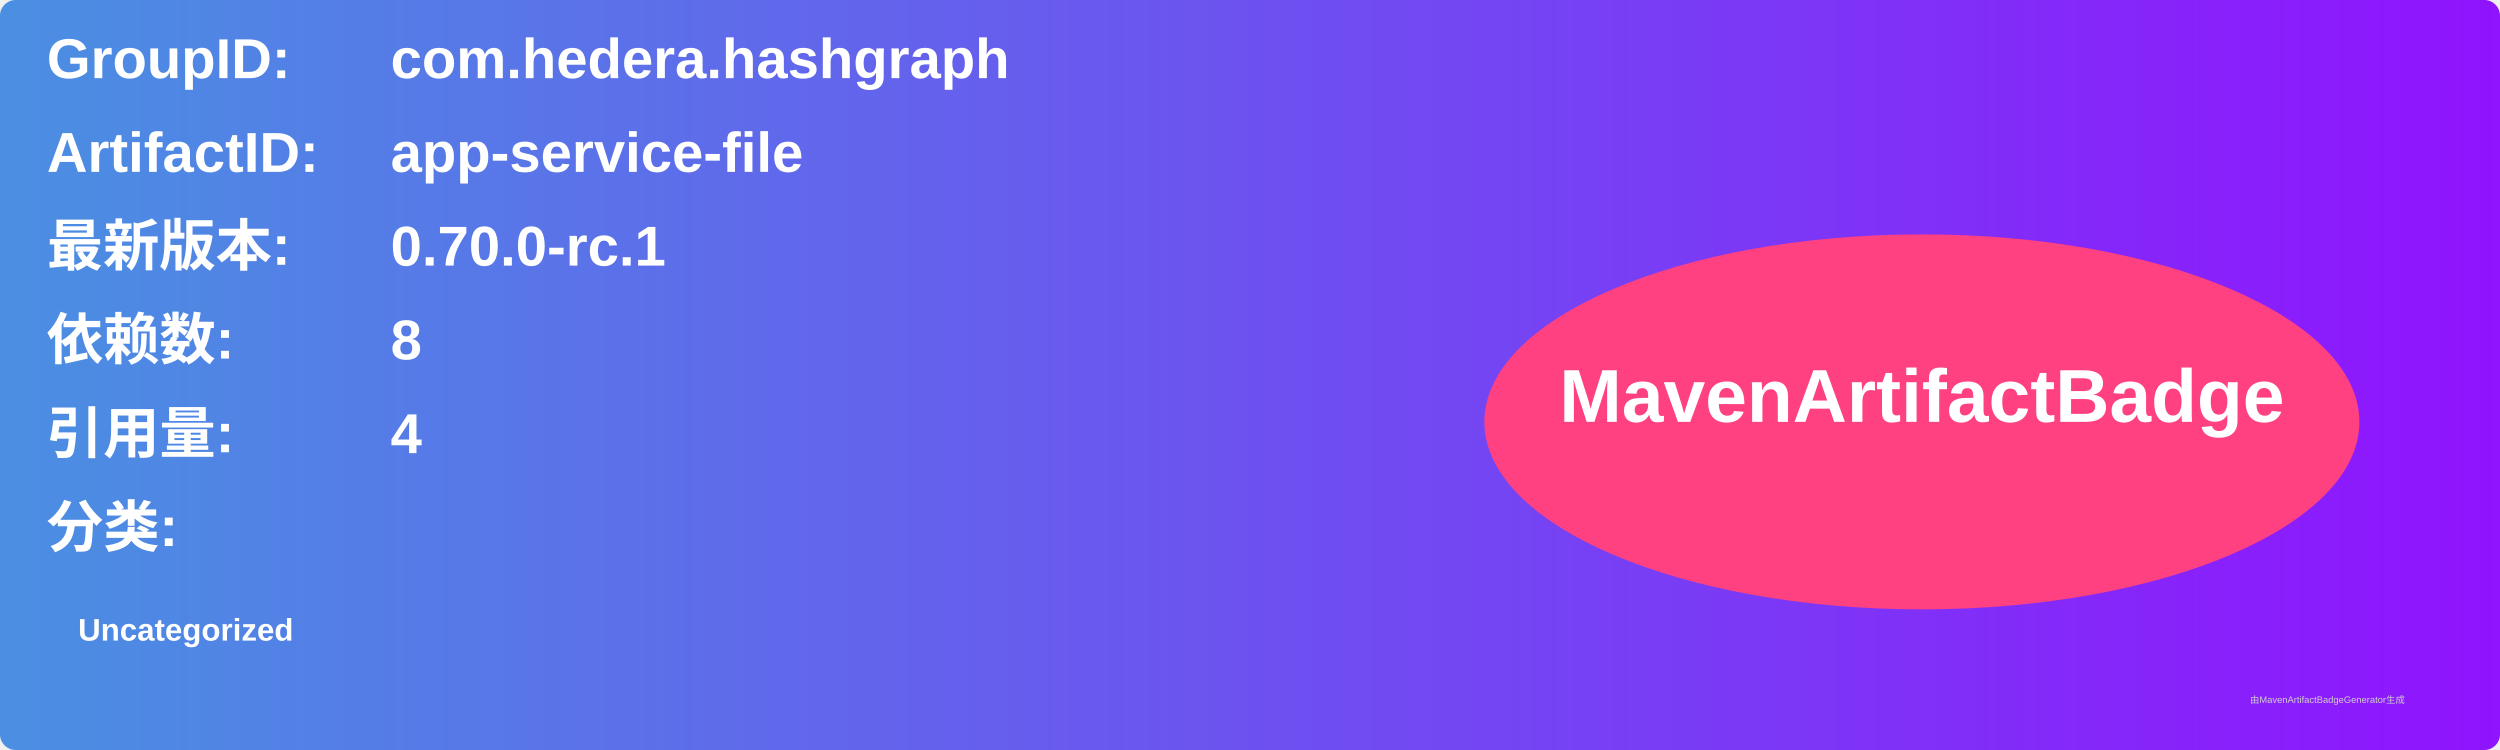
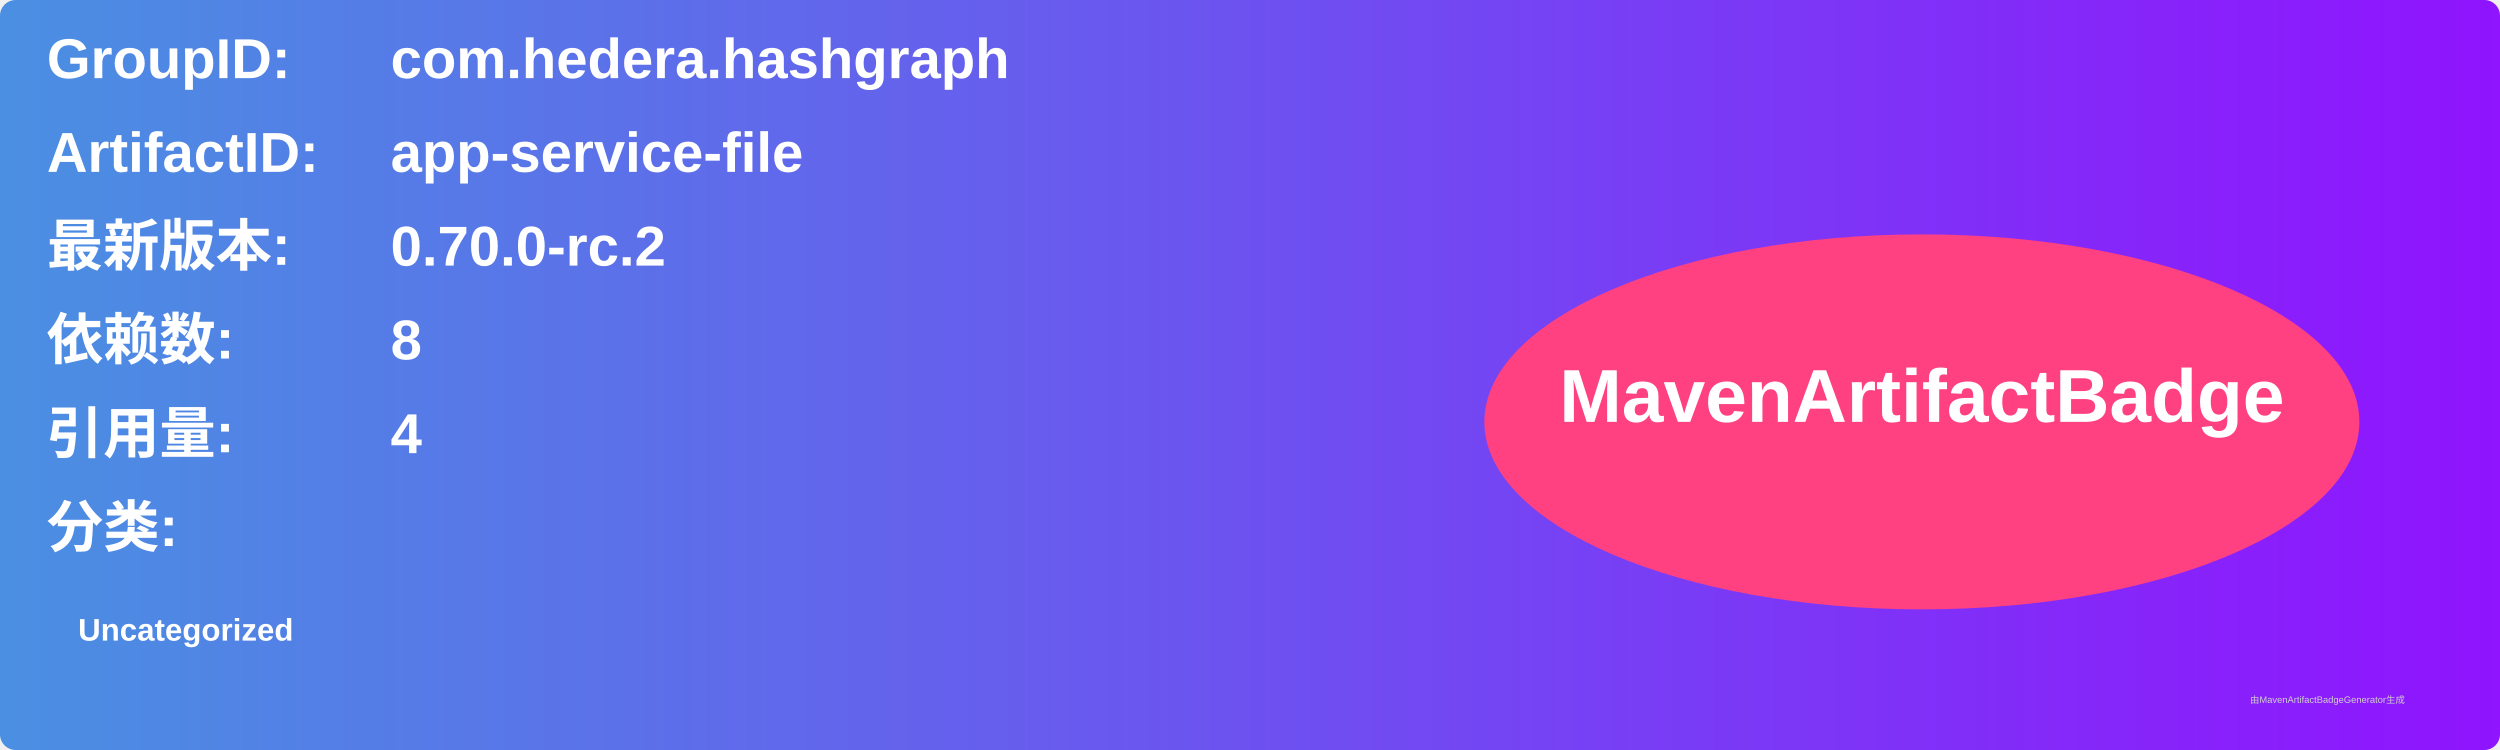
<svg xmlns="http://www.w3.org/2000/svg" width="800" height="240" viewBox="0 0 800 240">
  <linearGradient id="grad" x1="0%" y1="0%" x2="100%" y2="0%">
    <stop offset="0%" stop-color="#4a90e2" />
    <stop offset="100%" stop-color="#9013fe" />
  </linearGradient>
  <rect width="100%" height="100%" rx="5" ry="5" fill="url(#grad)" />
  <g transform="translate(15, 15)">
    <text x="0" y="10" font-family="Arial" font-size="18" fill="white" font-weight="bold" width="260">GroupID:</text>
    <text x="110" y="10" font-family="Arial" font-size="18" fill="white" font-weight="bold" width="460">com.hedera.hashgraph</text>
    <text x="0" y="40" font-family="Arial" font-size="18" fill="white" font-weight="bold" width="260">ArtifactID:</text>
    <text x="110" y="40" font-family="Arial" font-size="18" fill="white" font-weight="bold" width="460">app-service-file</text>
    <text x="0" y="70" font-family="Arial" font-size="18" fill="white" font-weight="bold">最新版本:</text>
    <text x="110" y="70" font-family="Arial" font-size="18" fill="white" font-weight="bold">
-       <tspan font-weight="bold">0.70.0-rc.1</tspan>
+       <tspan font-weight="bold">0.70.0-rc.2</tspan>
    </text>
    <text x="0" y="100" font-family="Arial" font-size="18" fill="white" font-weight="bold">依赖数: </text>
    <text x="110" y="100" font-family="Arial" font-size="18" fill="white">
      <tspan font-weight="bold">8</tspan>
    </text>
    <text x="0" y="130" font-family="Arial" font-size="18" fill="white" font-weight="bold">引用量: </text>
    <text x="110" y="130" font-family="Arial" font-size="18" fill="white">
      <tspan font-weight="bold">4</tspan>
    </text>
    <text x="0" y="160" font-family="Arial" font-size="18" fill="white" font-weight="bold">分类:</text>
    <text x="10" y="190" font-family="Arial" font-size="10" fill="white">
      <tspan font-weight="bold">Uncategorized</tspan>
    </text>
    <ellipse cx="600" cy="120" rx="140" ry="60" fill="#ff4081" />
    <text x="600" y="120" text-anchor="middle" font-family="Arial" font-size="24" fill="white" font-weight="bold">MavenArtifactBadge</text>
  </g>
  <text x="720" y="225" font-family="Arial" font-size="3" fill="#d0d0d0">由MavenArtifactBadgeGenerator生成</text>
</svg>
